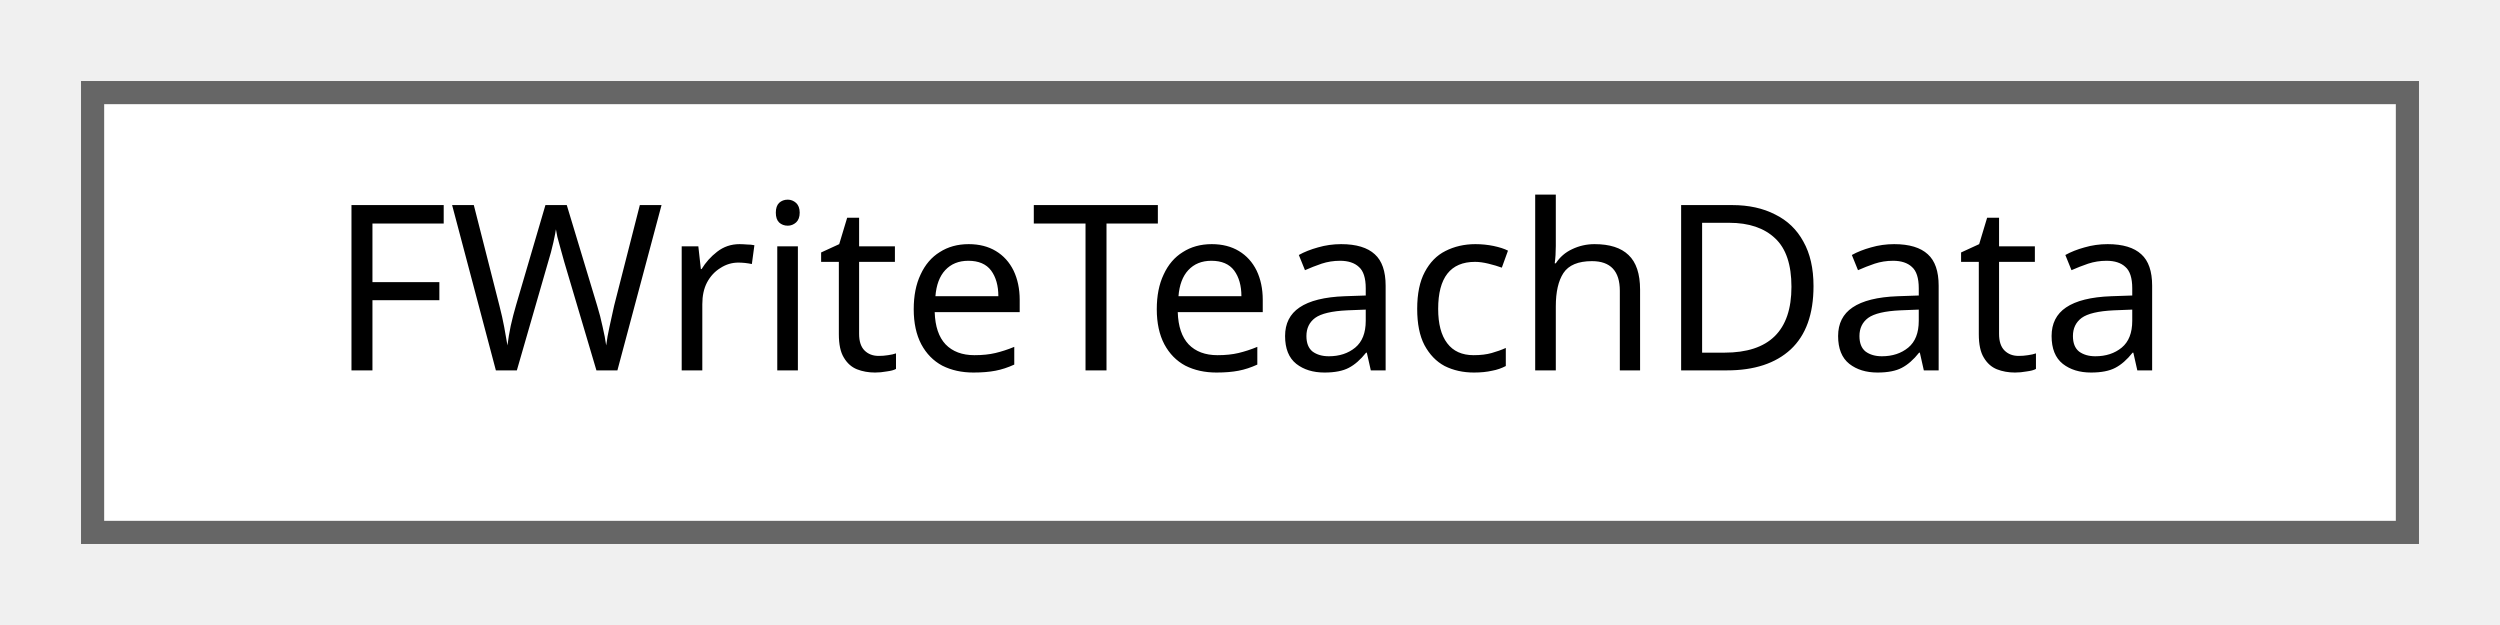
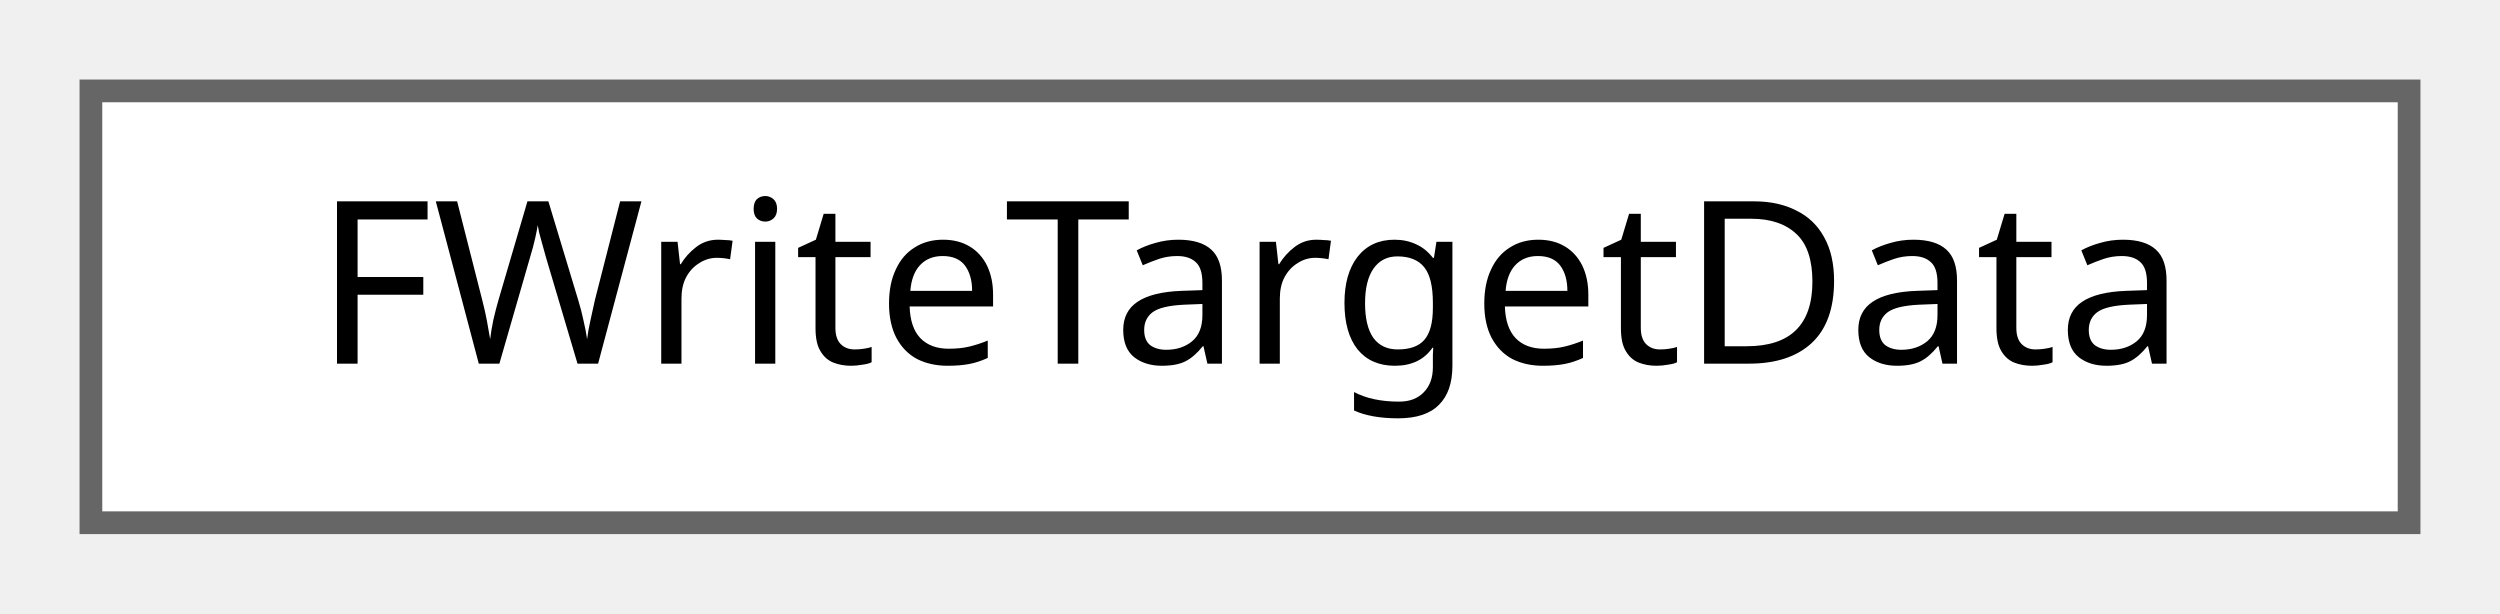
- <svg xmlns="http://www.w3.org/2000/svg" xmlns:xlink="http://www.w3.org/1999/xlink" width="108pt" height="27pt" viewBox="0.00 0.00 108.00 27.00">
+ <svg xmlns="http://www.w3.org/2000/svg" xmlns:xlink="http://www.w3.org/1999/xlink" width="110pt" height="27pt" viewBox="0.00 0.00 110.00 27.00">
  <g id="graph0" class="graph" transform="scale(1 1) rotate(0) translate(4 23)">
    <g id="Node000000" class="node">
      <g id="a_Node000000">
-         <a xlink:href="structFWriteTeachData.html" target="_top" xlink:title="Write 교육 데이터 구조체입니다.">
-           <polygon fill="white" stroke="#666666" points="100,-19 0,-19 0,0 100,0 100,-19" />
-           <text text-anchor="middle" x="50" y="-7" font-family="Malgun Gothic" font-size="10.00">FWriteTeachData</text>
+         <a xlink:href="structFWriteTargetData.html" target="_top" xlink:title="Write 퀘스트 타겟 데이터입니다.">
+           <polygon fill="white" stroke="#666666" points="102,-19 0,-19 0,0 102,0 102,-19" />
+           <text text-anchor="middle" x="51" y="-7" font-family="Malgun Gothic" font-size="10.00">FWriteTargetData</text>
        </a>
      </g>
    </g>
  </g>
</svg>
